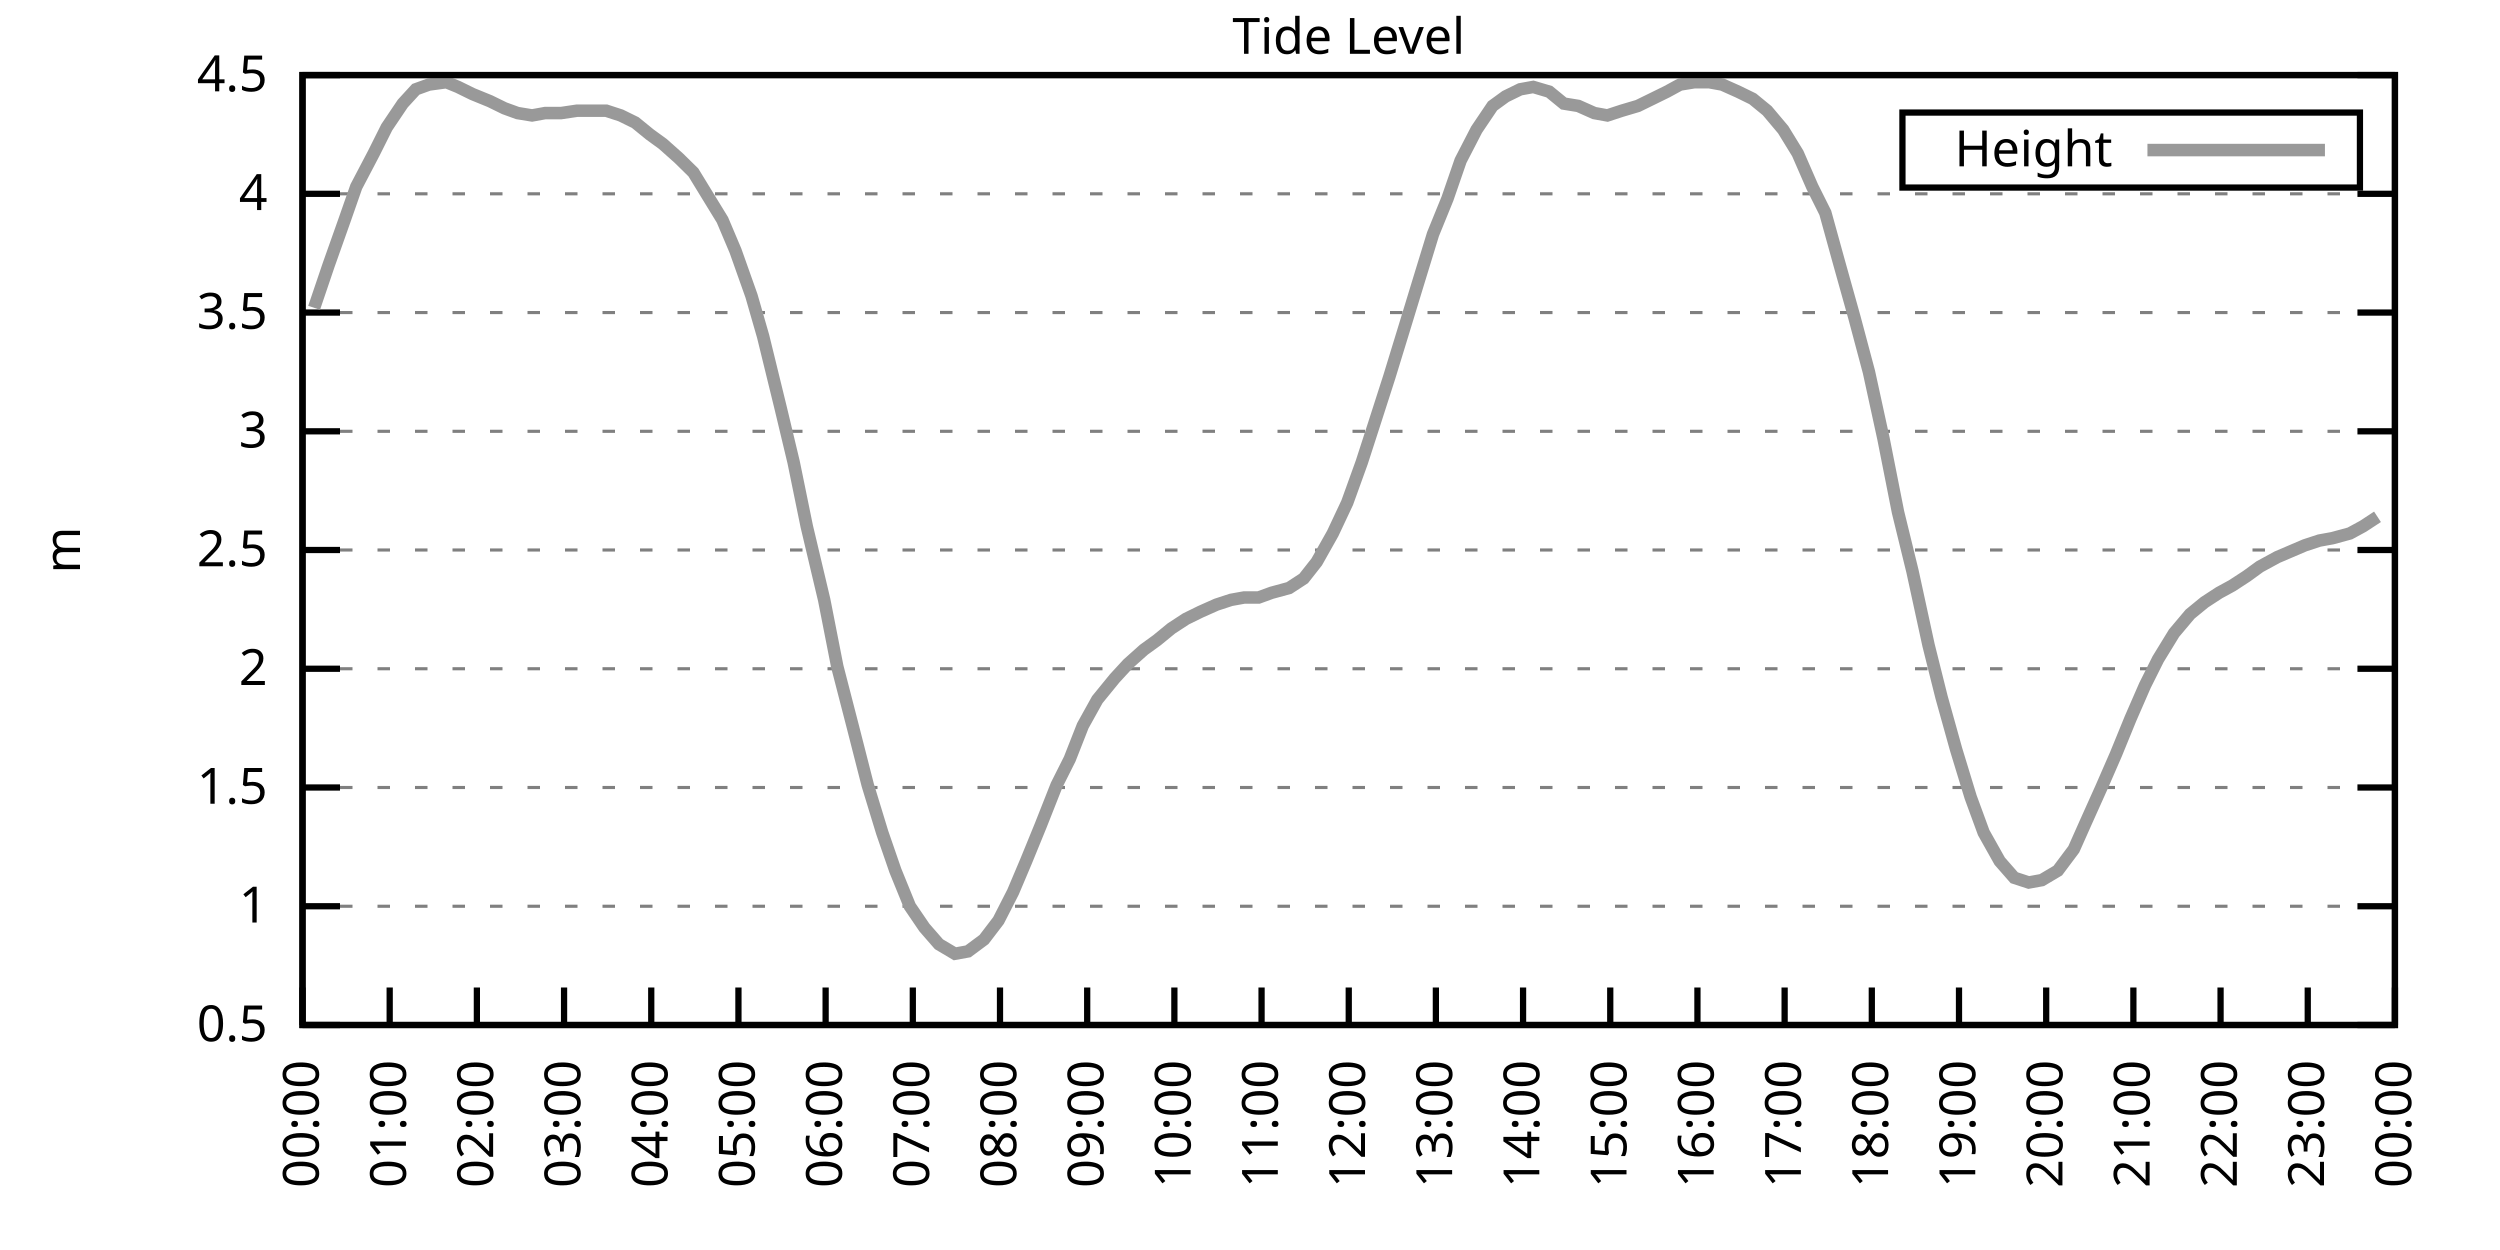
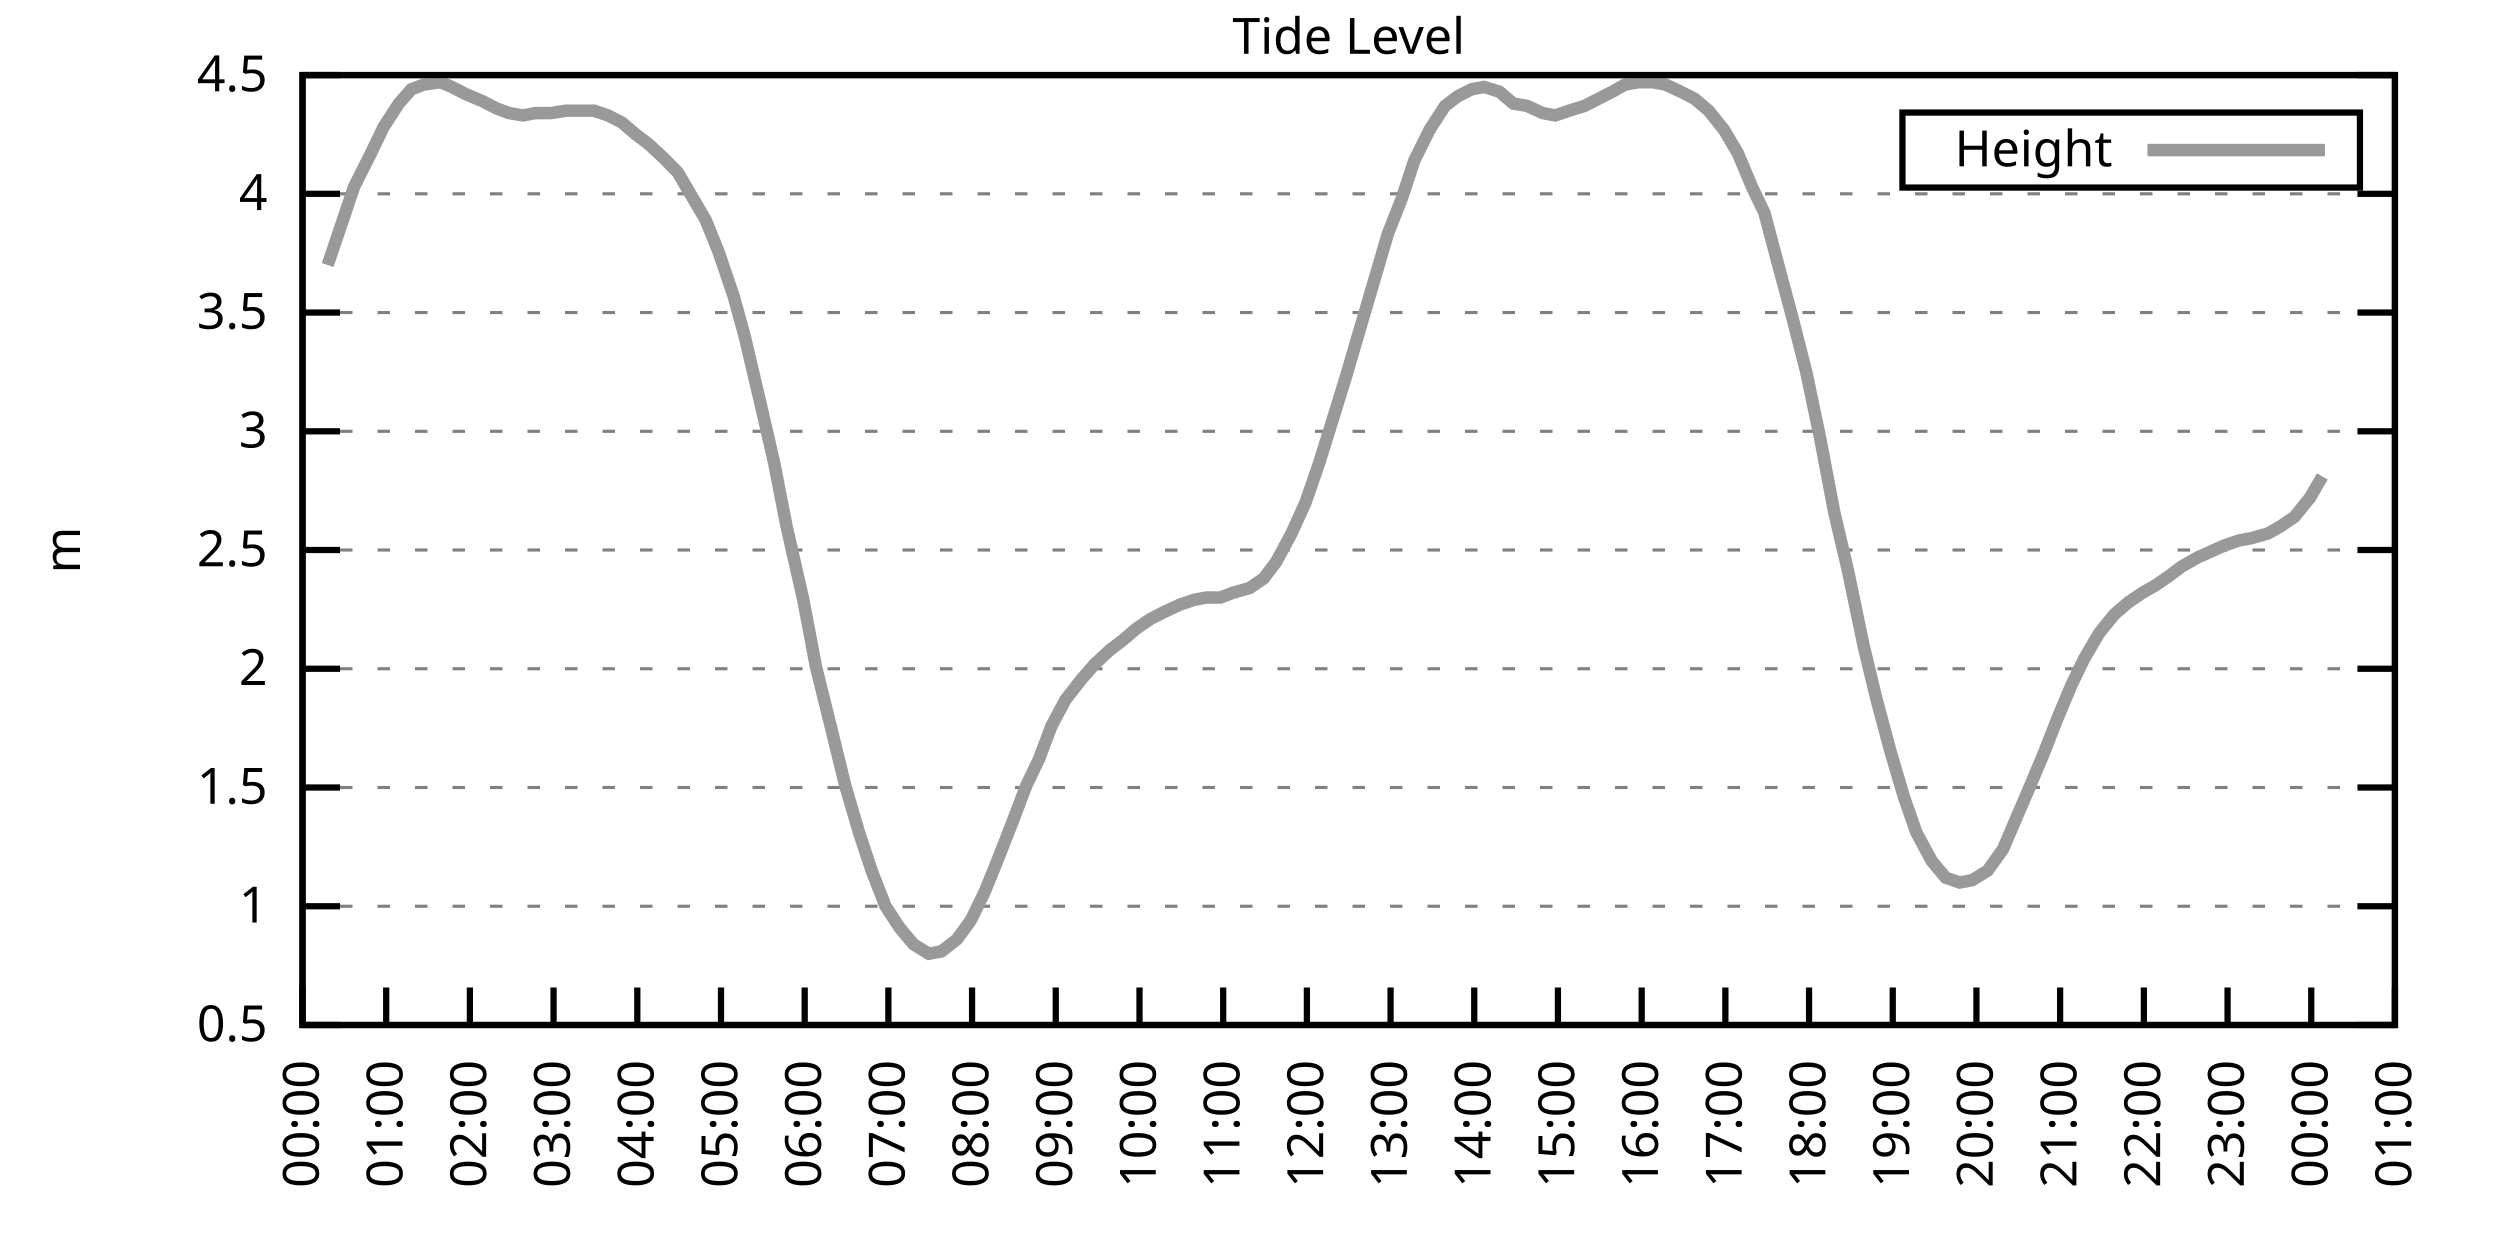
<svg xmlns="http://www.w3.org/2000/svg" xmlns:xlink="http://www.w3.org/1999/xlink" width="400" height="200" viewBox="0 0 400 200">
  <g id="gnuplot_canvas">
    <rect x="0" y="0" width="400" height="200" fill="none" />
    <defs>
      <circle id="gpDot" r="0.5" stroke-width="0.5" stroke="currentColor" />
      <path id="gpPt0" stroke-width="0.333" stroke="currentColor" d="M-1,0 h2 M0,-1 v2" />
      <path id="gpPt1" stroke-width="0.333" stroke="currentColor" d="M-1,-1 L1,1 M1,-1 L-1,1" />
      <path id="gpPt2" stroke-width="0.333" stroke="currentColor" d="M-1,0 L1,0 M0,-1 L0,1 M-1,-1 L1,1 M-1,1 L1,-1" />
      <rect id="gpPt3" stroke-width="0.333" stroke="currentColor" x="-1" y="-1" width="2" height="2" />
      <rect id="gpPt4" stroke-width="0.333" stroke="currentColor" fill="currentColor" x="-1" y="-1" width="2" height="2" />
      <circle id="gpPt5" stroke-width="0.333" stroke="currentColor" cx="0" cy="0" r="1" />
      <use xlink:href="#gpPt5" id="gpPt6" fill="currentColor" stroke="none" />
      <path id="gpPt7" stroke-width="0.333" stroke="currentColor" d="M0,-1.33 L-1.33,0.67 L1.33,0.67 z" />
      <use xlink:href="#gpPt7" id="gpPt8" fill="currentColor" stroke="none" />
      <use xlink:href="#gpPt7" id="gpPt9" stroke="currentColor" transform="rotate(180)" />
      <use xlink:href="#gpPt9" id="gpPt10" fill="currentColor" stroke="none" />
      <use xlink:href="#gpPt3" id="gpPt11" stroke="currentColor" transform="rotate(45)" />
      <use xlink:href="#gpPt11" id="gpPt12" fill="currentColor" stroke="none" />
      <path id="gpPt13" stroke-width="0.333" stroke="currentColor" d="M0,1.330 L1.265,0.411 L0.782,-1.067 L-0.782,-1.076 L-1.265,0.411 z" />
      <use xlink:href="#gpPt13" id="gpPt14" fill="currentColor" stroke="none" />
      <filter id="textbox" filterUnits="objectBoundingBox" x="0" y="0" height="1" width="1">
        <feFlood flood-color="white" flood-opacity="1" result="bgnd" />
        <feComposite in="SourceGraphic" in2="bgnd" operator="atop" />
      </filter>
      <filter id="greybox" filterUnits="objectBoundingBox" x="0" y="0" height="1" width="1">
        <feFlood flood-color="lightgrey" flood-opacity="1" result="grey" />
        <feComposite in="SourceGraphic" in2="grey" operator="atop" />
      </filter>
    </defs>
    <g fill="none" color="white" stroke="currentColor" stroke-width="1.00" stroke-linecap="butt" stroke-linejoin="miter">
</g>
    <g fill="none" color="black" stroke="currentColor" stroke-width="1.00" stroke-linecap="butt" stroke-linejoin="miter">
      <g stroke="none" shape-rendering="crispEdges">
        <polygon fill="rgb(255, 255, 255)" points="48.40,164.00 383.18,164.00 383.18,12.02 48.40,12.02 " />
      </g>
    </g>
    <g fill="none" color="black" stroke="currentColor" stroke-width="1.00" stroke-linecap="butt" stroke-linejoin="miter">
</g>
    <g fill="none" color="black" stroke="black" stroke-width="0.50" stroke-linecap="butt" stroke-linejoin="miter">
</g>
    <g fill="none" color="gray" stroke="currentColor" stroke-width="0.50" stroke-linecap="butt" stroke-linejoin="miter">
      <path stroke="gray" stroke-dasharray="2,4" class="gridline" d="M48.40,164.00 L383.19,164.00  " />
    </g>
    <g fill="none" color="gray" stroke="gray" stroke-width="1.00" stroke-linecap="butt" stroke-linejoin="miter">
</g>
    <g fill="none" color="black" stroke="currentColor" stroke-width="1.00" stroke-linecap="butt" stroke-linejoin="miter">
      <path stroke="black" d="M48.40,164.00 L54.40,164.00 M383.19,164.00 L377.19,164.00  " />
      <g transform="translate(42.80,166.60)" stroke="none" fill="black" font-family="Sans" font-size="8.00" text-anchor="end">
        <text>
          <tspan font-family="Sans"> 0.5</tspan>
        </text>
      </g>
    </g>
    <g fill="none" color="black" stroke="currentColor" stroke-width="1.00" stroke-linecap="butt" stroke-linejoin="miter">
</g>
    <g fill="none" color="black" stroke="black" stroke-width="0.50" stroke-linecap="butt" stroke-linejoin="miter">
</g>
    <g fill="none" color="gray" stroke="currentColor" stroke-width="0.50" stroke-linecap="butt" stroke-linejoin="miter">
      <path stroke="gray" stroke-dasharray="2,4" class="gridline" d="M48.40,145.00 L383.19,145.00  " />
    </g>
    <g fill="none" color="gray" stroke="gray" stroke-width="1.00" stroke-linecap="butt" stroke-linejoin="miter">
</g>
    <g fill="none" color="black" stroke="currentColor" stroke-width="1.00" stroke-linecap="butt" stroke-linejoin="miter">
      <path stroke="black" d="M48.40,145.00 L54.40,145.00 M383.19,145.00 L377.19,145.00  " />
      <g transform="translate(42.80,147.60)" stroke="none" fill="black" font-family="Sans" font-size="8.00" text-anchor="end">
        <text>
          <tspan font-family="Sans"> 1</tspan>
        </text>
      </g>
    </g>
    <g fill="none" color="black" stroke="currentColor" stroke-width="1.00" stroke-linecap="butt" stroke-linejoin="miter">
</g>
    <g fill="none" color="black" stroke="black" stroke-width="0.50" stroke-linecap="butt" stroke-linejoin="miter">
</g>
    <g fill="none" color="gray" stroke="currentColor" stroke-width="0.50" stroke-linecap="butt" stroke-linejoin="miter">
      <path stroke="gray" stroke-dasharray="2,4" class="gridline" d="M48.40,126.00 L383.19,126.00  " />
    </g>
    <g fill="none" color="gray" stroke="gray" stroke-width="1.00" stroke-linecap="butt" stroke-linejoin="miter">
</g>
    <g fill="none" color="black" stroke="currentColor" stroke-width="1.00" stroke-linecap="butt" stroke-linejoin="miter">
      <path stroke="black" d="M48.40,126.00 L54.40,126.00 M383.19,126.00 L377.19,126.00  " />
      <g transform="translate(42.80,128.60)" stroke="none" fill="black" font-family="Sans" font-size="8.00" text-anchor="end">
        <text>
          <tspan font-family="Sans"> 1.5</tspan>
        </text>
      </g>
    </g>
    <g fill="none" color="black" stroke="currentColor" stroke-width="1.00" stroke-linecap="butt" stroke-linejoin="miter">
</g>
    <g fill="none" color="black" stroke="black" stroke-width="0.50" stroke-linecap="butt" stroke-linejoin="miter">
</g>
    <g fill="none" color="gray" stroke="currentColor" stroke-width="0.50" stroke-linecap="butt" stroke-linejoin="miter">
      <path stroke="gray" stroke-dasharray="2,4" class="gridline" d="M48.40,107.00 L383.19,107.00  " />
    </g>
    <g fill="none" color="gray" stroke="gray" stroke-width="1.00" stroke-linecap="butt" stroke-linejoin="miter">
</g>
    <g fill="none" color="black" stroke="currentColor" stroke-width="1.00" stroke-linecap="butt" stroke-linejoin="miter">
      <path stroke="black" d="M48.40,107.00 L54.40,107.00 M383.19,107.00 L377.19,107.00  " />
      <g transform="translate(42.80,109.60)" stroke="none" fill="black" font-family="Sans" font-size="8.00" text-anchor="end">
        <text>
          <tspan font-family="Sans"> 2</tspan>
        </text>
      </g>
    </g>
    <g fill="none" color="black" stroke="currentColor" stroke-width="1.00" stroke-linecap="butt" stroke-linejoin="miter">
</g>
    <g fill="none" color="black" stroke="black" stroke-width="0.50" stroke-linecap="butt" stroke-linejoin="miter">
</g>
    <g fill="none" color="gray" stroke="currentColor" stroke-width="0.50" stroke-linecap="butt" stroke-linejoin="miter">
      <path stroke="gray" stroke-dasharray="2,4" class="gridline" d="M48.40,88.00 L383.19,88.00  " />
    </g>
    <g fill="none" color="gray" stroke="gray" stroke-width="1.00" stroke-linecap="butt" stroke-linejoin="miter">
</g>
    <g fill="none" color="black" stroke="currentColor" stroke-width="1.00" stroke-linecap="butt" stroke-linejoin="miter">
      <path stroke="black" d="M48.40,88.00 L54.40,88.00 M383.19,88.00 L377.19,88.00  " />
      <g transform="translate(42.80,90.60)" stroke="none" fill="black" font-family="Sans" font-size="8.00" text-anchor="end">
        <text>
          <tspan font-family="Sans"> 2.5</tspan>
        </text>
      </g>
    </g>
    <g fill="none" color="black" stroke="currentColor" stroke-width="1.00" stroke-linecap="butt" stroke-linejoin="miter">
</g>
    <g fill="none" color="black" stroke="black" stroke-width="0.50" stroke-linecap="butt" stroke-linejoin="miter">
</g>
    <g fill="none" color="gray" stroke="currentColor" stroke-width="0.50" stroke-linecap="butt" stroke-linejoin="miter">
      <path stroke="gray" stroke-dasharray="2,4" class="gridline" d="M48.40,69.01 L383.19,69.01  " />
    </g>
    <g fill="none" color="gray" stroke="gray" stroke-width="1.00" stroke-linecap="butt" stroke-linejoin="miter">
</g>
    <g fill="none" color="black" stroke="currentColor" stroke-width="1.00" stroke-linecap="butt" stroke-linejoin="miter">
      <path stroke="black" d="M48.40,69.01 L54.40,69.01 M383.19,69.01 L377.19,69.01  " />
      <g transform="translate(42.80,71.61)" stroke="none" fill="black" font-family="Sans" font-size="8.00" text-anchor="end">
        <text>
          <tspan font-family="Sans"> 3</tspan>
        </text>
      </g>
    </g>
    <g fill="none" color="black" stroke="currentColor" stroke-width="1.00" stroke-linecap="butt" stroke-linejoin="miter">
</g>
    <g fill="none" color="black" stroke="black" stroke-width="0.50" stroke-linecap="butt" stroke-linejoin="miter">
</g>
    <g fill="none" color="gray" stroke="currentColor" stroke-width="0.50" stroke-linecap="butt" stroke-linejoin="miter">
      <path stroke="gray" stroke-dasharray="2,4" class="gridline" d="M48.40,50.01 L383.19,50.01  " />
    </g>
    <g fill="none" color="gray" stroke="gray" stroke-width="1.00" stroke-linecap="butt" stroke-linejoin="miter">
</g>
    <g fill="none" color="black" stroke="currentColor" stroke-width="1.00" stroke-linecap="butt" stroke-linejoin="miter">
      <path stroke="black" d="M48.40,50.01 L54.40,50.01 M383.19,50.01 L377.19,50.01  " />
      <g transform="translate(42.80,52.61)" stroke="none" fill="black" font-family="Sans" font-size="8.00" text-anchor="end">
        <text>
          <tspan font-family="Sans"> 3.5</tspan>
        </text>
      </g>
    </g>
    <g fill="none" color="black" stroke="currentColor" stroke-width="1.00" stroke-linecap="butt" stroke-linejoin="miter">
</g>
    <g fill="none" color="black" stroke="black" stroke-width="0.50" stroke-linecap="butt" stroke-linejoin="miter">
</g>
    <g fill="none" color="gray" stroke="currentColor" stroke-width="0.50" stroke-linecap="butt" stroke-linejoin="miter">
      <path stroke="gray" stroke-dasharray="2,4" class="gridline" d="M48.40,31.01 L383.19,31.01  " />
    </g>
    <g fill="none" color="gray" stroke="gray" stroke-width="1.00" stroke-linecap="butt" stroke-linejoin="miter">
</g>
    <g fill="none" color="black" stroke="currentColor" stroke-width="1.00" stroke-linecap="butt" stroke-linejoin="miter">
      <path stroke="black" d="M48.40,31.01 L54.40,31.01 M383.19,31.01 L377.19,31.01  " />
      <g transform="translate(42.80,33.61)" stroke="none" fill="black" font-family="Sans" font-size="8.00" text-anchor="end">
        <text>
          <tspan font-family="Sans"> 4</tspan>
        </text>
      </g>
    </g>
    <g fill="none" color="black" stroke="currentColor" stroke-width="1.00" stroke-linecap="butt" stroke-linejoin="miter">
</g>
    <g fill="none" color="black" stroke="black" stroke-width="0.50" stroke-linecap="butt" stroke-linejoin="miter">
</g>
    <g fill="none" color="gray" stroke="currentColor" stroke-width="0.50" stroke-linecap="butt" stroke-linejoin="miter">
      <path stroke="gray" stroke-dasharray="2,4" class="gridline" d="M48.40,12.01 L383.19,12.01  " />
    </g>
    <g fill="none" color="gray" stroke="gray" stroke-width="1.00" stroke-linecap="butt" stroke-linejoin="miter">
</g>
    <g fill="none" color="black" stroke="currentColor" stroke-width="1.00" stroke-linecap="butt" stroke-linejoin="miter">
      <path stroke="black" d="M48.40,12.01 L54.40,12.01 M383.19,12.01 L377.19,12.01  " />
      <g transform="translate(42.80,14.61)" stroke="none" fill="black" font-family="Sans" font-size="8.00" text-anchor="end">
        <text>
          <tspan font-family="Sans"> 4.5</tspan>
        </text>
      </g>
    </g>
    <g fill="none" color="black" stroke="currentColor" stroke-width="1.00" stroke-linecap="butt" stroke-linejoin="miter">
      <path stroke="black" d="M48.40,164.00 L48.40,158.00  " />
      <g transform="translate(51.00,169.60) rotate(270.00)" stroke="none" fill="black" font-family="Sans" font-size="8.00" text-anchor="end">
        <text>
          <tspan font-family="Sans">00:00</tspan>
        </text>
      </g>
    </g>
    <g fill="none" color="black" stroke="currentColor" stroke-width="1.00" stroke-linecap="butt" stroke-linejoin="miter">
-       <path stroke="black" d="M62.35,164.00 L62.35,158.00  " />
-       <g transform="translate(64.95,169.60) rotate(270.00)" stroke="none" fill="black" font-family="Sans" font-size="8.00" text-anchor="end">
+       <path stroke="black" d="M61.79,164.00 L61.79,158.00  " />
+       <g transform="translate(64.39,169.60) rotate(270.00)" stroke="none" fill="black" font-family="Sans" font-size="8.00" text-anchor="end">
        <text>
          <tspan font-family="Sans">01:00</tspan>
        </text>
      </g>
    </g>
    <g fill="none" color="black" stroke="currentColor" stroke-width="1.00" stroke-linecap="butt" stroke-linejoin="miter">
-       <path stroke="black" d="M76.30,164.00 L76.30,158.00  " />
-       <g transform="translate(78.90,169.60) rotate(270.00)" stroke="none" fill="black" font-family="Sans" font-size="8.00" text-anchor="end">
+       <path stroke="black" d="M75.18,164.00 L75.18,158.00  " />
+       <g transform="translate(77.78,169.60) rotate(270.00)" stroke="none" fill="black" font-family="Sans" font-size="8.00" text-anchor="end">
        <text>
          <tspan font-family="Sans">02:00</tspan>
        </text>
      </g>
    </g>
    <g fill="none" color="black" stroke="currentColor" stroke-width="1.00" stroke-linecap="butt" stroke-linejoin="miter">
-       <path stroke="black" d="M90.25,164.00 L90.25,158.00  " />
-       <g transform="translate(92.85,169.60) rotate(270.00)" stroke="none" fill="black" font-family="Sans" font-size="8.00" text-anchor="end">
+       <path stroke="black" d="M88.57,164.00 L88.57,158.00  " />
+       <g transform="translate(91.17,169.60) rotate(270.00)" stroke="none" fill="black" font-family="Sans" font-size="8.00" text-anchor="end">
        <text>
          <tspan font-family="Sans">03:00</tspan>
        </text>
      </g>
    </g>
    <g fill="none" color="black" stroke="currentColor" stroke-width="1.00" stroke-linecap="butt" stroke-linejoin="miter">
-       <path stroke="black" d="M104.20,164.00 L104.20,158.00  " />
-       <g transform="translate(106.80,169.60) rotate(270.00)" stroke="none" fill="black" font-family="Sans" font-size="8.00" text-anchor="end">
+       <path stroke="black" d="M101.97,164.00 L101.97,158.00  " />
+       <g transform="translate(104.57,169.60) rotate(270.00)" stroke="none" fill="black" font-family="Sans" font-size="8.00" text-anchor="end">
        <text>
          <tspan font-family="Sans">04:00</tspan>
        </text>
      </g>
    </g>
    <g fill="none" color="black" stroke="currentColor" stroke-width="1.00" stroke-linecap="butt" stroke-linejoin="miter">
-       <path stroke="black" d="M118.15,164.00 L118.15,158.00  " />
-       <g transform="translate(120.75,169.60) rotate(270.00)" stroke="none" fill="black" font-family="Sans" font-size="8.00" text-anchor="end">
+       <path stroke="black" d="M115.36,164.00 L115.36,158.00  " />
+       <g transform="translate(117.96,169.60) rotate(270.00)" stroke="none" fill="black" font-family="Sans" font-size="8.00" text-anchor="end">
        <text>
          <tspan font-family="Sans">05:00</tspan>
        </text>
      </g>
    </g>
    <g fill="none" color="black" stroke="currentColor" stroke-width="1.00" stroke-linecap="butt" stroke-linejoin="miter">
-       <path stroke="black" d="M132.10,164.00 L132.10,158.00  " />
-       <g transform="translate(134.70,169.60) rotate(270.00)" stroke="none" fill="black" font-family="Sans" font-size="8.00" text-anchor="end">
+       <path stroke="black" d="M128.75,164.00 L128.75,158.00  " />
+       <g transform="translate(131.35,169.60) rotate(270.00)" stroke="none" fill="black" font-family="Sans" font-size="8.00" text-anchor="end">
        <text>
          <tspan font-family="Sans">06:00</tspan>
        </text>
      </g>
    </g>
    <g fill="none" color="black" stroke="currentColor" stroke-width="1.00" stroke-linecap="butt" stroke-linejoin="miter">
-       <path stroke="black" d="M146.05,164.00 L146.05,158.00  " />
-       <g transform="translate(148.65,169.60) rotate(270.00)" stroke="none" fill="black" font-family="Sans" font-size="8.00" text-anchor="end">
+       <path stroke="black" d="M142.14,164.00 L142.14,158.00  " />
+       <g transform="translate(144.74,169.60) rotate(270.00)" stroke="none" fill="black" font-family="Sans" font-size="8.00" text-anchor="end">
        <text>
          <tspan font-family="Sans">07:00</tspan>
        </text>
      </g>
    </g>
    <g fill="none" color="black" stroke="currentColor" stroke-width="1.00" stroke-linecap="butt" stroke-linejoin="miter">
-       <path stroke="black" d="M160.00,164.00 L160.00,158.00  " />
-       <g transform="translate(162.60,169.60) rotate(270.00)" stroke="none" fill="black" font-family="Sans" font-size="8.00" text-anchor="end">
+       <path stroke="black" d="M155.53,164.00 L155.53,158.00  " />
+       <g transform="translate(158.13,169.60) rotate(270.00)" stroke="none" fill="black" font-family="Sans" font-size="8.00" text-anchor="end">
        <text>
          <tspan font-family="Sans">08:00</tspan>
        </text>
      </g>
    </g>
    <g fill="none" color="black" stroke="currentColor" stroke-width="1.00" stroke-linecap="butt" stroke-linejoin="miter">
-       <path stroke="black" d="M173.95,164.00 L173.95,158.00  " />
-       <g transform="translate(176.55,169.60) rotate(270.00)" stroke="none" fill="black" font-family="Sans" font-size="8.00" text-anchor="end">
+       <path stroke="black" d="M168.92,164.00 L168.92,158.00  " />
+       <g transform="translate(171.52,169.60) rotate(270.00)" stroke="none" fill="black" font-family="Sans" font-size="8.00" text-anchor="end">
        <text>
          <tspan font-family="Sans">09:00</tspan>
        </text>
      </g>
    </g>
    <g fill="none" color="black" stroke="currentColor" stroke-width="1.00" stroke-linecap="butt" stroke-linejoin="miter">
-       <path stroke="black" d="M187.90,164.00 L187.90,158.00  " />
-       <g transform="translate(190.50,169.60) rotate(270.00)" stroke="none" fill="black" font-family="Sans" font-size="8.00" text-anchor="end">
+       <path stroke="black" d="M182.32,164.00 L182.32,158.00  " />
+       <g transform="translate(184.92,169.60) rotate(270.00)" stroke="none" fill="black" font-family="Sans" font-size="8.00" text-anchor="end">
        <text>
          <tspan font-family="Sans">10:00</tspan>
        </text>
      </g>
    </g>
    <g fill="none" color="black" stroke="currentColor" stroke-width="1.00" stroke-linecap="butt" stroke-linejoin="miter">
-       <path stroke="black" d="M201.85,164.00 L201.85,158.00  " />
-       <g transform="translate(204.45,169.60) rotate(270.00)" stroke="none" fill="black" font-family="Sans" font-size="8.00" text-anchor="end">
+       <path stroke="black" d="M195.71,164.00 L195.71,158.00  " />
+       <g transform="translate(198.31,169.60) rotate(270.00)" stroke="none" fill="black" font-family="Sans" font-size="8.00" text-anchor="end">
        <text>
          <tspan font-family="Sans">11:00</tspan>
        </text>
      </g>
    </g>
    <g fill="none" color="black" stroke="currentColor" stroke-width="1.00" stroke-linecap="butt" stroke-linejoin="miter">
-       <path stroke="black" d="M215.80,164.00 L215.80,158.00  " />
-       <g transform="translate(218.40,169.60) rotate(270.00)" stroke="none" fill="black" font-family="Sans" font-size="8.00" text-anchor="end">
+       <path stroke="black" d="M209.10,164.00 L209.10,158.00  " />
+       <g transform="translate(211.70,169.60) rotate(270.00)" stroke="none" fill="black" font-family="Sans" font-size="8.00" text-anchor="end">
        <text>
          <tspan font-family="Sans">12:00</tspan>
        </text>
      </g>
    </g>
    <g fill="none" color="black" stroke="currentColor" stroke-width="1.00" stroke-linecap="butt" stroke-linejoin="miter">
-       <path stroke="black" d="M229.74,164.00 L229.74,158.00  " />
-       <g transform="translate(232.34,169.60) rotate(270.00)" stroke="none" fill="black" font-family="Sans" font-size="8.00" text-anchor="end">
+       <path stroke="black" d="M222.49,164.00 L222.49,158.00  " />
+       <g transform="translate(225.09,169.60) rotate(270.00)" stroke="none" fill="black" font-family="Sans" font-size="8.00" text-anchor="end">
        <text>
          <tspan font-family="Sans">13:00</tspan>
        </text>
      </g>
    </g>
    <g fill="none" color="black" stroke="currentColor" stroke-width="1.00" stroke-linecap="butt" stroke-linejoin="miter">
-       <path stroke="black" d="M243.69,164.00 L243.69,158.00  " />
-       <g transform="translate(246.29,169.60) rotate(270.00)" stroke="none" fill="black" font-family="Sans" font-size="8.00" text-anchor="end">
+       <path stroke="black" d="M235.88,164.00 L235.88,158.00  " />
+       <g transform="translate(238.48,169.60) rotate(270.00)" stroke="none" fill="black" font-family="Sans" font-size="8.00" text-anchor="end">
        <text>
          <tspan font-family="Sans">14:00</tspan>
        </text>
      </g>
    </g>
    <g fill="none" color="black" stroke="currentColor" stroke-width="1.00" stroke-linecap="butt" stroke-linejoin="miter">
-       <path stroke="black" d="M257.64,164.00 L257.64,158.00  " />
-       <g transform="translate(260.24,169.60) rotate(270.00)" stroke="none" fill="black" font-family="Sans" font-size="8.00" text-anchor="end">
+       <path stroke="black" d="M249.27,164.00 L249.27,158.00  " />
+       <g transform="translate(251.87,169.60) rotate(270.00)" stroke="none" fill="black" font-family="Sans" font-size="8.00" text-anchor="end">
        <text>
          <tspan font-family="Sans">15:00</tspan>
        </text>
      </g>
    </g>
    <g fill="none" color="black" stroke="currentColor" stroke-width="1.00" stroke-linecap="butt" stroke-linejoin="miter">
-       <path stroke="black" d="M271.59,164.00 L271.59,158.00  " />
-       <g transform="translate(274.19,169.60) rotate(270.00)" stroke="none" fill="black" font-family="Sans" font-size="8.00" text-anchor="end">
+       <path stroke="black" d="M262.67,164.00 L262.67,158.00  " />
+       <g transform="translate(265.27,169.60) rotate(270.00)" stroke="none" fill="black" font-family="Sans" font-size="8.00" text-anchor="end">
        <text>
          <tspan font-family="Sans">16:00</tspan>
        </text>
      </g>
    </g>
    <g fill="none" color="black" stroke="currentColor" stroke-width="1.00" stroke-linecap="butt" stroke-linejoin="miter">
-       <path stroke="black" d="M285.54,164.00 L285.54,158.00  " />
-       <g transform="translate(288.14,169.60) rotate(270.00)" stroke="none" fill="black" font-family="Sans" font-size="8.00" text-anchor="end">
+       <path stroke="black" d="M276.06,164.00 L276.06,158.00  " />
+       <g transform="translate(278.66,169.60) rotate(270.00)" stroke="none" fill="black" font-family="Sans" font-size="8.00" text-anchor="end">
        <text>
          <tspan font-family="Sans">17:00</tspan>
        </text>
      </g>
    </g>
    <g fill="none" color="black" stroke="currentColor" stroke-width="1.00" stroke-linecap="butt" stroke-linejoin="miter">
-       <path stroke="black" d="M299.49,164.00 L299.49,158.00  " />
-       <g transform="translate(302.09,169.60) rotate(270.00)" stroke="none" fill="black" font-family="Sans" font-size="8.00" text-anchor="end">
+       <path stroke="black" d="M289.45,164.00 L289.45,158.00  " />
+       <g transform="translate(292.05,169.60) rotate(270.00)" stroke="none" fill="black" font-family="Sans" font-size="8.00" text-anchor="end">
        <text>
          <tspan font-family="Sans">18:00</tspan>
        </text>
      </g>
    </g>
    <g fill="none" color="black" stroke="currentColor" stroke-width="1.00" stroke-linecap="butt" stroke-linejoin="miter">
-       <path stroke="black" d="M313.44,164.00 L313.44,158.00  " />
-       <g transform="translate(316.04,169.60) rotate(270.00)" stroke="none" fill="black" font-family="Sans" font-size="8.00" text-anchor="end">
+       <path stroke="black" d="M302.84,164.00 L302.84,158.00  " />
+       <g transform="translate(305.44,169.60) rotate(270.00)" stroke="none" fill="black" font-family="Sans" font-size="8.00" text-anchor="end">
        <text>
          <tspan font-family="Sans">19:00</tspan>
        </text>
      </g>
    </g>
    <g fill="none" color="black" stroke="currentColor" stroke-width="1.00" stroke-linecap="butt" stroke-linejoin="miter">
-       <path stroke="black" d="M327.39,164.00 L327.39,158.00  " />
-       <g transform="translate(329.99,169.60) rotate(270.00)" stroke="none" fill="black" font-family="Sans" font-size="8.00" text-anchor="end">
+       <path stroke="black" d="M316.23,164.00 L316.23,158.00  " />
+       <g transform="translate(318.83,169.60) rotate(270.00)" stroke="none" fill="black" font-family="Sans" font-size="8.00" text-anchor="end">
        <text>
          <tspan font-family="Sans">20:00</tspan>
        </text>
      </g>
    </g>
    <g fill="none" color="black" stroke="currentColor" stroke-width="1.00" stroke-linecap="butt" stroke-linejoin="miter">
-       <path stroke="black" d="M341.34,164.00 L341.34,158.00  " />
-       <g transform="translate(343.94,169.60) rotate(270.00)" stroke="none" fill="black" font-family="Sans" font-size="8.00" text-anchor="end">
+       <path stroke="black" d="M329.62,164.00 L329.62,158.00  " />
+       <g transform="translate(332.22,169.60) rotate(270.00)" stroke="none" fill="black" font-family="Sans" font-size="8.00" text-anchor="end">
        <text>
          <tspan font-family="Sans">21:00</tspan>
        </text>
      </g>
    </g>
    <g fill="none" color="black" stroke="currentColor" stroke-width="1.00" stroke-linecap="butt" stroke-linejoin="miter">
-       <path stroke="black" d="M355.29,164.00 L355.29,158.00  " />
-       <g transform="translate(357.89,169.60) rotate(270.00)" stroke="none" fill="black" font-family="Sans" font-size="8.00" text-anchor="end">
+       <path stroke="black" d="M343.02,164.00 L343.02,158.00  " />
+       <g transform="translate(345.62,169.60) rotate(270.00)" stroke="none" fill="black" font-family="Sans" font-size="8.00" text-anchor="end">
        <text>
          <tspan font-family="Sans">22:00</tspan>
        </text>
      </g>
    </g>
    <g fill="none" color="black" stroke="currentColor" stroke-width="1.00" stroke-linecap="butt" stroke-linejoin="miter">
-       <path stroke="black" d="M369.24,164.00 L369.24,158.00  " />
-       <g transform="translate(371.84,169.60) rotate(270.00)" stroke="none" fill="black" font-family="Sans" font-size="8.00" text-anchor="end">
+       <path stroke="black" d="M356.41,164.00 L356.41,158.00  " />
+       <g transform="translate(359.01,169.60) rotate(270.00)" stroke="none" fill="black" font-family="Sans" font-size="8.00" text-anchor="end">
        <text>
          <tspan font-family="Sans">23:00</tspan>
+         </text>
+       </g>
+     </g>
+     <g fill="none" color="black" stroke="currentColor" stroke-width="1.00" stroke-linecap="butt" stroke-linejoin="miter">
+       <path stroke="black" d="M369.80,164.00 L369.80,158.00  " />
+       <g transform="translate(372.40,169.60) rotate(270.00)" stroke="none" fill="black" font-family="Sans" font-size="8.00" text-anchor="end">
+         <text>
+           <tspan font-family="Sans">00:00</tspan>
        </text>
      </g>
    </g>
    <g fill="none" color="black" stroke="currentColor" stroke-width="1.00" stroke-linecap="butt" stroke-linejoin="miter">
      <path stroke="black" d="M383.19,164.00 L383.19,158.00  " />
      <g transform="translate(385.79,169.60) rotate(270.00)" stroke="none" fill="black" font-family="Sans" font-size="8.00" text-anchor="end">
        <text>
-           <tspan font-family="Sans">00:00</tspan>
+           <tspan font-family="Sans">01:00</tspan>
        </text>
      </g>
    </g>
    <g fill="none" color="black" stroke="currentColor" stroke-width="1.00" stroke-linecap="butt" stroke-linejoin="miter">
</g>
    <g fill="none" color="black" stroke="currentColor" stroke-width="1.00" stroke-linecap="butt" stroke-linejoin="miter">
      <path stroke="black" d="M48.40,12.01 L48.40,164.00 L383.19,164.00 L383.19,12.01 L48.40,12.01 Z  " />
    </g>
    <g fill="none" color="black" stroke="currentColor" stroke-width="1.00" stroke-linecap="butt" stroke-linejoin="miter">
</g>
    <g fill="none" color="black" stroke="currentColor" stroke-width="1.00" stroke-linecap="butt" stroke-linejoin="miter">
      <path stroke="black" d="M304.39,30.01 L304.39,18.01 L377.59,18.01 L377.59,30.01 L304.39,30.01 Z  " />
    </g>
    <g id="Tide_level_plot_1">
      <g fill="none" color="white" stroke="black" stroke-width="2.00" stroke-linecap="butt" stroke-linejoin="miter">
</g>
      <g fill="none" color="black" stroke="currentColor" stroke-width="2.00" stroke-linecap="butt" stroke-linejoin="miter">
        <g transform="translate(337.99,26.61)" stroke="none" fill="black" font-family="Sans" font-size="8.00" text-anchor="end">
          <text>
            <tspan font-family="Sans">Height</tspan>
          </text>
        </g>
      </g>
      <g fill="none" color="black" stroke="currentColor" stroke-width="2.00" stroke-linecap="butt" stroke-linejoin="miter">
-         <path stroke="rgb(153, 153, 153)" d="M343.59,24.01 L371.99,24.01 M50.26,49.25 L52.58,42.41 L55.14,35.19 L57.00,29.87 L59.79,24.55 L61.88,20.37   L64.44,16.57 L66.53,14.29 L68.63,13.53 L71.42,13.15 L73.28,13.91 L75.60,15.05 L78.39,16.19 L80.72,17.33   L82.81,18.09 L85.13,18.47 L87.23,18.09 L89.78,18.09 L92.34,17.71 L94.67,17.71 L96.99,17.71 L99.32,18.47   L101.64,19.61 L103.97,21.51 L106.06,23.03 L108.62,25.31 L110.94,27.59 L113.03,31.01 L115.59,35.19 L117.68,40.13   L120.24,47.35 L122.10,53.81 L124.89,65.21 L126.98,73.95 L129.08,84.21 L131.87,95.98 L133.96,106.62 L136.51,116.50   L138.84,125.62 L141.16,133.22 L143.26,139.30 L145.58,145.00 L147.91,148.42 L150.23,151.08 L152.79,152.60 L154.88,152.22   L157.44,150.32 L159.76,147.28 L162.09,142.72 L164.18,137.78 L166.51,132.08 L169.06,125.62 L171.16,121.44 L173.25,116.12   L175.57,111.94 L178.36,108.52 L180.46,106.24 L183.01,103.96 L185.11,102.44 L187.43,100.54 L189.76,99.02 L192.08,97.88   L194.64,96.74 L196.96,95.98 L199.06,95.60 L201.38,95.60 L203.47,94.84 L206.26,94.08 L208.59,92.56 L210.68,89.90   L213.24,85.35 L215.56,80.41 L217.89,73.95 L219.98,67.49 L222.30,60.27 L224.63,52.67 L226.95,45.07 L229.28,37.47   L231.60,31.77 L233.70,25.69 L236.25,20.75 L238.81,16.95 L240.90,15.43 L243.23,14.29 L245.32,13.91 L247.88,14.67   L250.20,16.57 L252.53,16.95 L255.09,18.09 L257.18,18.47 L259.50,17.71 L262.06,16.95 L264.39,15.81 L266.71,14.67   L268.80,13.53 L271.13,13.15 L273.45,13.15 L275.55,13.53 L278.10,14.67 L280.43,15.81 L282.75,17.71 L285.31,20.75   L287.64,24.55 L289.96,29.87 L292.05,34.05 L294.15,41.65 L296.70,50.77 L299.03,59.51 L301.35,70.15 L303.68,81.93   L306.00,91.42 L308.56,103.20 L310.65,111.56 L312.98,119.92 L315.30,127.52 L317.39,133.22 L319.95,137.78 L322.28,140.44   L324.60,141.20 L326.69,140.82 L329.25,139.30 L331.81,135.88 L333.67,131.70 L336.23,126.00 L338.55,120.68 L340.88,114.98   L343.20,109.66 L345.29,105.48 L347.85,101.30 L350.41,98.26 L352.73,96.36 L355.06,94.84 L357.15,93.70 L359.48,92.18   L361.57,90.66 L364.36,89.14 L368.78,87.25 L371.10,86.49 L373.19,86.11 L375.98,85.35 L378.08,84.21 L380.40,82.69    " />
+         <path stroke="rgb(153, 153, 153)" d="M343.59,24.01 L371.99,24.01 M52.42,42.41 L54.87,35.19 L56.66,29.87 L59.34,24.55 L61.35,20.37 L63.80,16.57   L65.81,14.29 L67.82,13.53 L70.50,13.15 L72.28,13.91 L74.51,15.05 L77.19,16.19 L79.42,17.33 L81.43,18.09   L83.66,18.47 L85.67,18.09 L88.13,18.09 L90.58,17.71 L92.82,17.71 L95.05,17.71 L97.28,18.47 L99.51,19.61   L101.74,21.51 L103.75,23.03 L106.21,25.31 L108.44,27.59 L110.45,31.01 L112.90,35.19 L114.91,40.13 L117.37,47.35   L119.15,53.81 L121.83,65.21 L123.84,73.95 L125.85,84.21 L128.53,95.98 L130.54,106.62 L132.99,116.50 L135.22,125.62   L137.45,133.22 L139.46,139.30 L141.69,145.00 L143.93,148.42 L146.16,151.08 L148.61,152.60 L150.62,152.22 L153.08,150.32   L155.31,147.28 L157.54,142.72 L159.55,137.78 L161.78,132.08 L164.24,125.62 L166.25,121.44 L168.25,116.12 L170.49,111.94   L173.17,108.52 L175.17,106.24 L177.63,103.96 L179.64,102.44 L181.87,100.54 L184.10,99.02 L186.33,97.88 L188.79,96.74   L191.02,95.98 L193.03,95.60 L195.26,95.60 L197.27,94.84 L199.95,94.08 L202.18,92.56 L204.19,89.90 L206.64,85.35   L208.88,80.41 L211.11,73.95 L213.12,67.49 L215.35,60.27 L217.58,52.67 L219.81,45.07 L222.04,37.47 L224.28,31.77   L226.29,25.69 L228.74,20.75 L231.20,16.95 L233.20,15.43 L235.44,14.29 L237.44,13.91 L239.90,14.67 L242.13,16.57   L244.36,16.95 L246.82,18.09 L248.83,18.47 L251.06,17.71 L253.51,16.95 L255.75,15.81 L257.98,14.67 L259.99,13.53   L262.22,13.15 L264.45,13.15 L266.46,13.53 L268.92,14.67 L271.15,15.81 L273.38,17.71 L275.83,20.75 L278.07,24.55   L280.30,29.87 L282.31,34.05 L284.32,41.65 L286.77,50.77 L289.00,59.51 L291.23,70.15 L293.47,81.93 L295.70,91.42   L298.15,103.20 L300.16,111.56 L302.39,119.92 L304.63,127.52 L306.63,133.22 L309.09,137.78 L311.32,140.44 L313.55,141.20   L315.56,140.82 L318.02,139.30 L320.47,135.88 L322.26,131.70 L324.71,126.00 L326.95,120.68 L329.18,114.98 L331.41,109.66   L333.42,105.48 L335.87,101.30 L338.33,98.26 L340.56,96.36 L342.79,94.84 L344.80,93.70 L347.03,92.18 L349.04,90.66   L351.72,89.14 L355.96,87.25 L358.19,86.49 L360.20,86.11 L362.88,85.35 L364.89,84.21 L367.12,82.69 L369.58,79.65   L371.58,76.23  " />
      </g>
    </g>
    <g fill="none" color="black" stroke="currentColor" stroke-width="2.00" stroke-linecap="butt" stroke-linejoin="miter">
</g>
    <g fill="none" color="black" stroke="black" stroke-width="1.00" stroke-linecap="butt" stroke-linejoin="miter">
</g>
    <g fill="none" color="black" stroke="currentColor" stroke-width="1.00" stroke-linecap="butt" stroke-linejoin="miter">
      <path stroke="black" d="M48.40,12.01 L48.40,164.00 L383.19,164.00 L383.19,12.01 L48.40,12.01 Z  " />
      <g transform="translate(12.80,88.01) rotate(270.00)" stroke="none" fill="black" font-family="Sans" font-size="8.00" text-anchor="middle">
        <text>
          <tspan font-family="Sans">m</tspan>
        </text>
      </g>
    </g>
    <g fill="none" color="black" stroke="currentColor" stroke-width="1.00" stroke-linecap="butt" stroke-linejoin="miter">
</g>
    <g fill="none" color="black" stroke="currentColor" stroke-width="1.00" stroke-linecap="butt" stroke-linejoin="miter">
      <g transform="translate(215.79,8.61)" stroke="none" fill="black" font-family="Sans" font-size="8.00" text-anchor="middle">
        <text>
          <tspan font-family="Sans">Tide Level</tspan>
        </text>
      </g>
    </g>
    <g fill="none" color="black" stroke="currentColor" stroke-width="1.00" stroke-linecap="butt" stroke-linejoin="miter">
</g>
  </g>
</svg>
